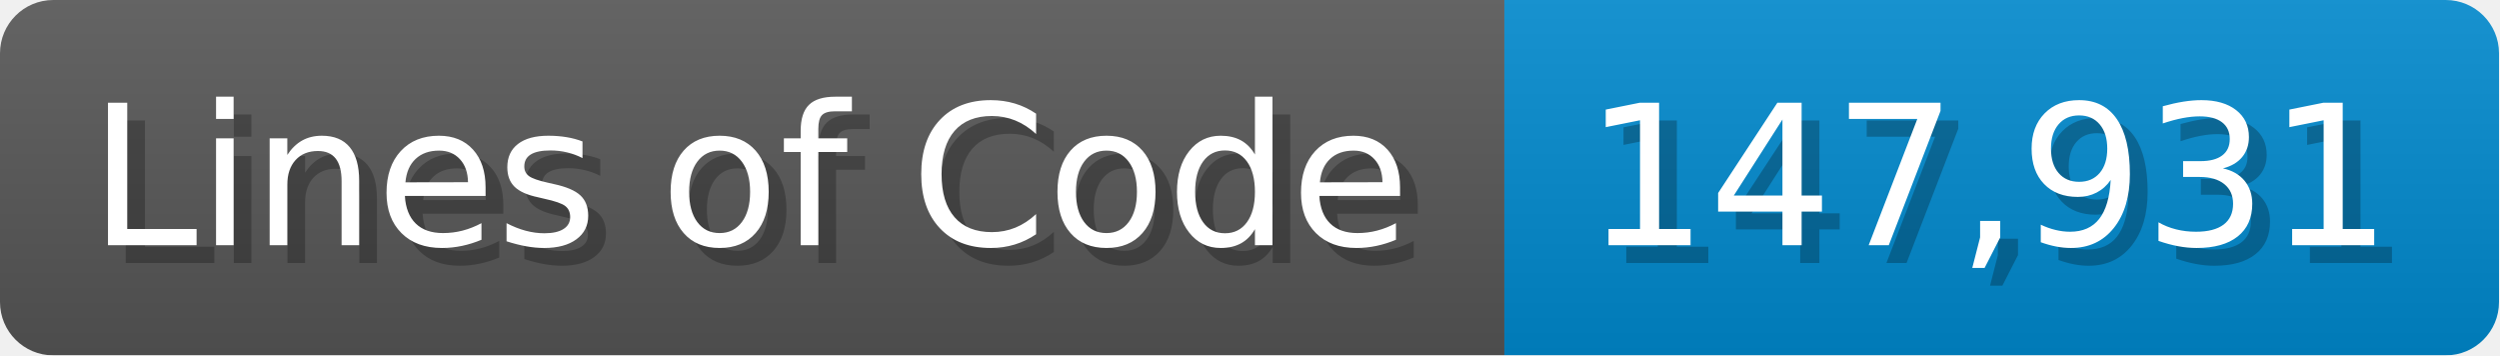
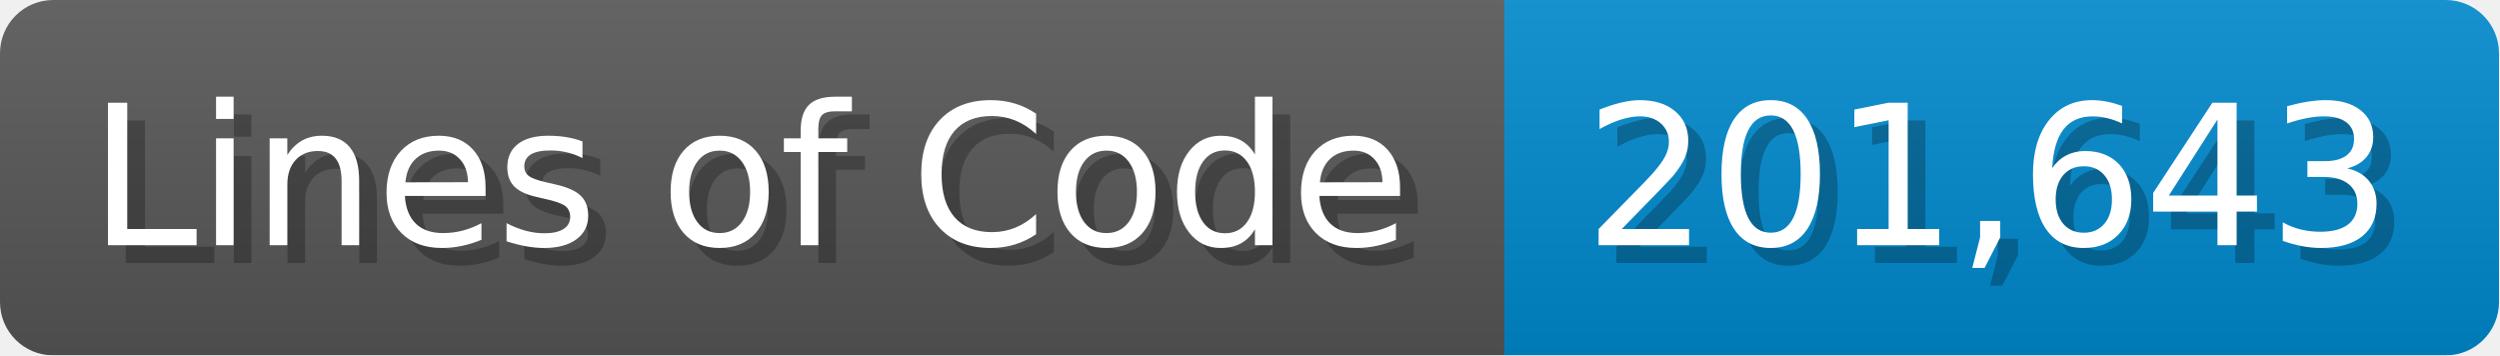
<svg xmlns="http://www.w3.org/2000/svg" width="140.7" height="20" viewBox="0 0 1407 200">
  <linearGradient id="a" x2="0" y2="100%">
    <stop offset="0" stop-opacity=".1" stop-color="#EEE" />
    <stop offset="1" stop-opacity=".1" />
  </linearGradient>
  <mask id="m">
    <rect width="1407" height="200" rx="30" fill="#FFF" />
  </mask>
  <g mask="url(#m)">
    <rect width="847" height="200" fill="#555" />
    <rect width="560" height="200" fill="#08C" x="847" />
    <rect width="1407" height="200" fill="url(#a)" />
  </g>
  <g fill="#fff" text-anchor="start" font-family="Verdana,DejaVu Sans,sans-serif" font-size="110">
    <text x="60" y="148" textLength="747" fill="#000" opacity="0.25">Lines of Code</text>
    <text x="50" y="138" textLength="747">Lines of Code</text>
-     <text x="902" y="148" textLength="460" fill="#000" opacity="0.25">147,931</text>
-     <text x="892" y="138" textLength="460">147,931</text>
+     <text x="902" y="148" textLength="460" fill="#000" opacity="0.25">201,643</text>
+     <text x="892" y="138" textLength="460">201,643</text>
  </g>
</svg>
